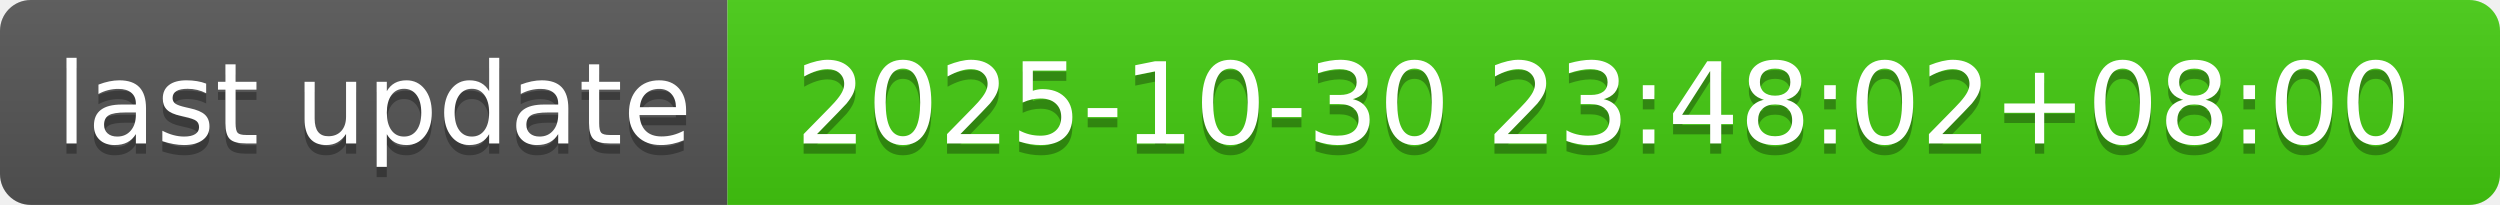
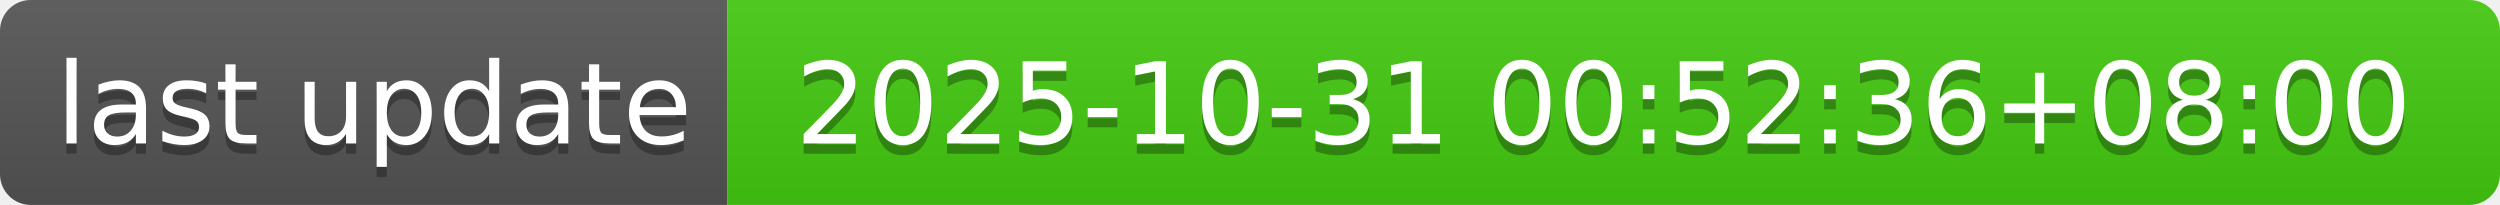
- <svg xmlns="http://www.w3.org/2000/svg" width="244" height="20" role="img" aria-label="last update: 2025-10-30 23:48:02+08:00">
+ <svg xmlns="http://www.w3.org/2000/svg" width="244" height="20" role="img" aria-label="last update: 2025-10-31 00:52:36+08:00">
  <linearGradient id="s" x2="0" y2="100%">
    <stop offset="0" stop-color="#bbb" stop-opacity=".1" />
    <stop offset="1" stop-opacity=".1" />
  </linearGradient>
  <clipPath id="r">
    <rect width="244" height="20" rx="3" fill="#fff" />
  </clipPath>
  <g clip-path="url(#r)">
    <rect width="71" height="20" fill="#555" />
    <rect x="71" width="173" height="20" fill="#4c1" />
    <rect width="244" height="20" fill="url(#s)" />
  </g>
  <g fill="#fff" text-anchor="middle" font-family="Verdana,Geneva,DejaVu Sans,sans-serif" text-rendering="geometricPrecision" font-size="110">
    <text aria-hidden="true" x="365" y="150" fill="#010101" fill-opacity=".3" transform="scale(.1)" textLength="610">last update</text>
    <text x="365" y="140" transform="scale(.1)" fill="#fff" textLength="610">last update</text>
-     <text aria-hidden="true" x="1565" y="150" fill="#010101" fill-opacity=".3" transform="scale(.1)" textLength="1630">2025-10-30 23:48:02+08:00</text>
-     <text x="1565" y="140" transform="scale(.1)" fill="#fff" textLength="1630">2025-10-30 23:48:02+08:00</text>
+     <text aria-hidden="true" x="1565" y="150" fill="#010101" fill-opacity=".3" transform="scale(.1)" textLength="1630">2025-10-31 00:52:36+08:00</text>
+     <text x="1565" y="140" transform="scale(.1)" fill="#fff" textLength="1630">2025-10-31 00:52:36+08:00</text>
  </g>
</svg>
